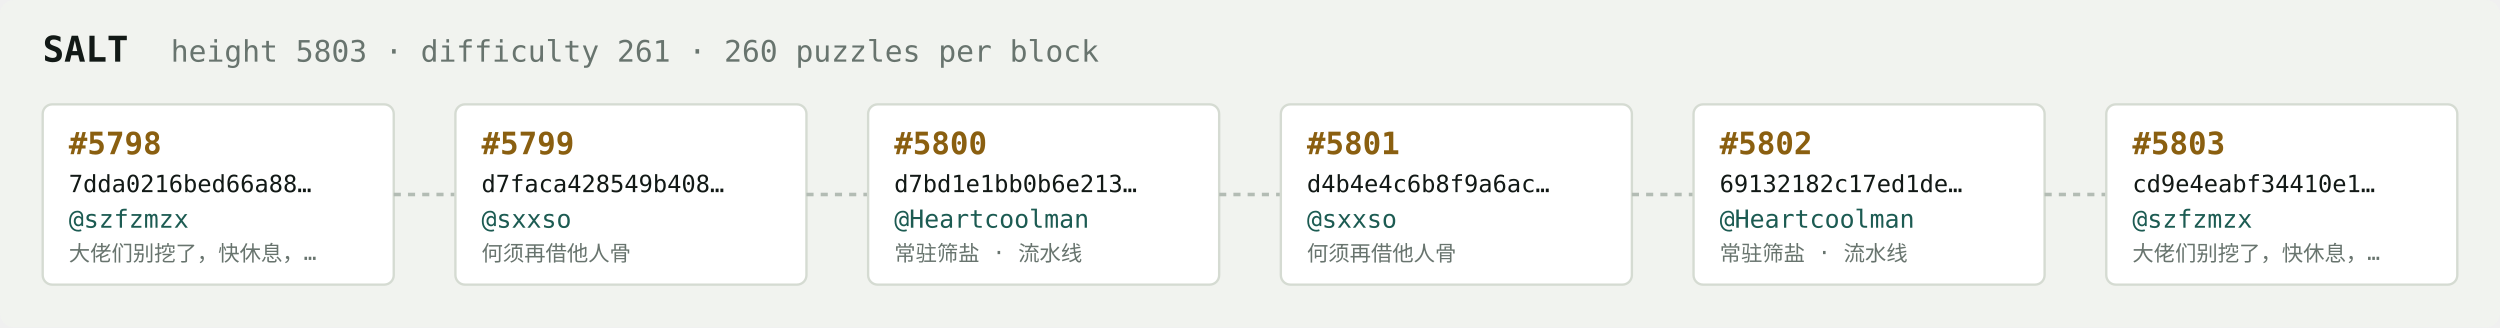
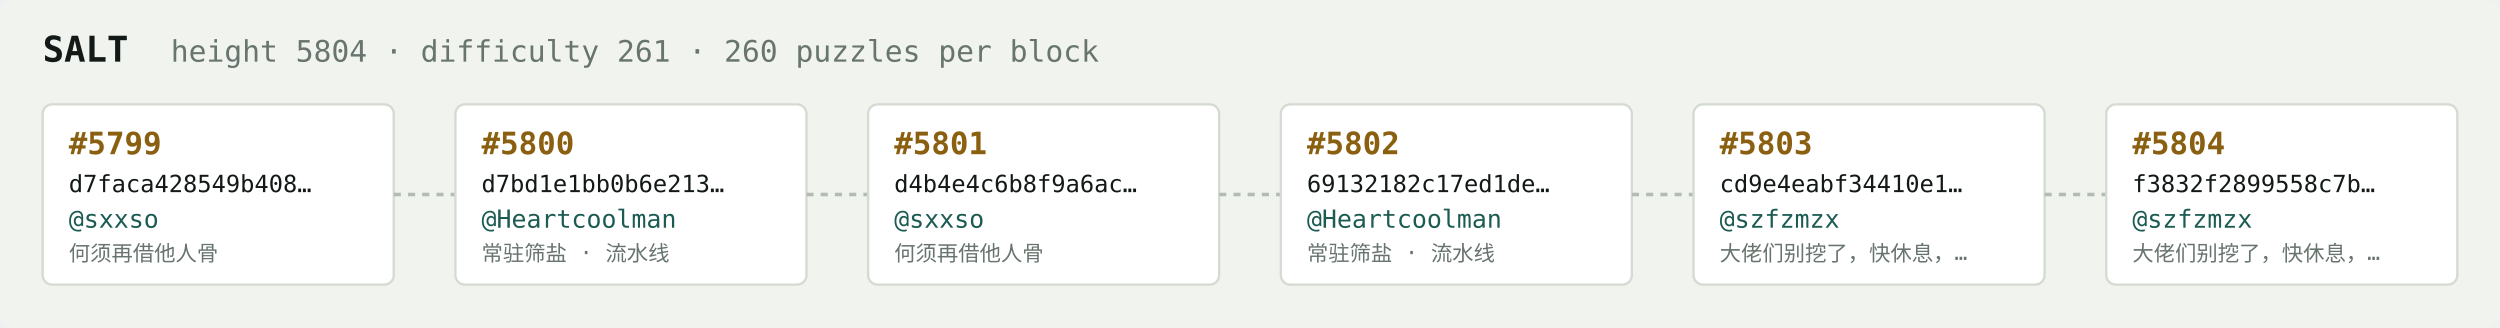
<svg xmlns="http://www.w3.org/2000/svg" width="1054" height="138" viewBox="0 0 1054 138" font-family="ui-monospace,SFMono-Regular,Menlo,monospace">
  <rect fill="#f1f3ef" width="1054" height="138" rx="6" />
  <text x="18" y="26" fill="#121916" font-size="15" font-weight="700">SALT</text>
-   <text x="72" y="26" fill="#68746e" font-size="12.5">height 5803 · difficulty 261 · 260 puzzles per block</text>
+   <text x="72" y="26" fill="#68746e" font-size="12.5">height 5804 · difficulty 261 · 260 puzzles per block</text>
  <rect x="18" y="44" width="148" height="76" rx="4" fill="#ffffff" stroke="#d5dbd2" stroke-width="1" />
-   <text x="29" y="65" fill="#8a5f10" font-size="13" font-weight="700">#5798</text>
-   <text x="29" y="81" fill="#121916" font-size="10">7dda0216bed66a88…</text>
-   <text x="29" y="96" fill="#1c5b52" font-size="10.5">@szfzmzx</text>
-   <text x="29" y="110" fill="#68746e" font-size="9">大佬们别挖了，快休息，…</text>
+   <text x="29" y="65" fill="#8a5f10" font-size="13" font-weight="700">#5799</text>
+   <text x="29" y="81" fill="#121916" font-size="10">d7faca428549b408…</text>
+   <text x="29" y="96" fill="#1c5b52" font-size="10.5">@sxxso</text>
+   <text x="29" y="110" fill="#68746e" font-size="9">何须再借他人骨</text>
  <line x1="166" y1="82.0" x2="192" y2="82.0" stroke="#b3bcb4" stroke-width="1.5" stroke-dasharray="3 3" />
  <rect x="192" y="44" width="148" height="76" rx="4" fill="#ffffff" stroke="#d5dbd2" stroke-width="1" />
-   <text x="203" y="65" fill="#8a5f10" font-size="13" font-weight="700">#5799</text>
-   <text x="203" y="81" fill="#121916" font-size="10">d7faca428549b408…</text>
-   <text x="203" y="96" fill="#1c5b52" font-size="10.5">@sxxso</text>
-   <text x="203" y="110" fill="#68746e" font-size="9">何须再借他人骨</text>
+   <text x="203" y="65" fill="#8a5f10" font-size="13" font-weight="700">#5800</text>
+   <text x="203" y="81" fill="#121916" font-size="10">d7bd1e1bb0b6e213…</text>
+   <text x="203" y="96" fill="#1c5b52" font-size="10.5">@Heartcoolman</text>
+   <text x="203" y="110" fill="#68746e" font-size="9">常驻筛盐 · 流水线</text>
  <line x1="340" y1="82.0" x2="366" y2="82.0" stroke="#b3bcb4" stroke-width="1.5" stroke-dasharray="3 3" />
  <rect x="366" y="44" width="148" height="76" rx="4" fill="#ffffff" stroke="#d5dbd2" stroke-width="1" />
-   <text x="377" y="65" fill="#8a5f10" font-size="13" font-weight="700">#5800</text>
-   <text x="377" y="81" fill="#121916" font-size="10">d7bd1e1bb0b6e213…</text>
-   <text x="377" y="96" fill="#1c5b52" font-size="10.5">@Heartcoolman</text>
-   <text x="377" y="110" fill="#68746e" font-size="9">常驻筛盐 · 流水线</text>
+   <text x="377" y="65" fill="#8a5f10" font-size="13" font-weight="700">#5801</text>
+   <text x="377" y="81" fill="#121916" font-size="10">d4b4e4c6b8f9a6ac…</text>
+   <text x="377" y="96" fill="#1c5b52" font-size="10.5">@sxxso</text>
+   <text x="377" y="110" fill="#68746e" font-size="9">何须再借他人骨</text>
  <line x1="514" y1="82.0" x2="540" y2="82.0" stroke="#b3bcb4" stroke-width="1.5" stroke-dasharray="3 3" />
  <rect x="540" y="44" width="148" height="76" rx="4" fill="#ffffff" stroke="#d5dbd2" stroke-width="1" />
-   <text x="551" y="65" fill="#8a5f10" font-size="13" font-weight="700">#5801</text>
-   <text x="551" y="81" fill="#121916" font-size="10">d4b4e4c6b8f9a6ac…</text>
-   <text x="551" y="96" fill="#1c5b52" font-size="10.5">@sxxso</text>
-   <text x="551" y="110" fill="#68746e" font-size="9">何须再借他人骨</text>
+   <text x="551" y="65" fill="#8a5f10" font-size="13" font-weight="700">#5802</text>
+   <text x="551" y="81" fill="#121916" font-size="10">69132182c17ed1de…</text>
+   <text x="551" y="96" fill="#1c5b52" font-size="10.5">@Heartcoolman</text>
+   <text x="551" y="110" fill="#68746e" font-size="9">常驻筛盐 · 流水线</text>
  <line x1="688" y1="82.0" x2="714" y2="82.0" stroke="#b3bcb4" stroke-width="1.5" stroke-dasharray="3 3" />
  <rect x="714" y="44" width="148" height="76" rx="4" fill="#ffffff" stroke="#d5dbd2" stroke-width="1" />
-   <text x="725" y="65" fill="#8a5f10" font-size="13" font-weight="700">#5802</text>
-   <text x="725" y="81" fill="#121916" font-size="10">69132182c17ed1de…</text>
-   <text x="725" y="96" fill="#1c5b52" font-size="10.5">@Heartcoolman</text>
-   <text x="725" y="110" fill="#68746e" font-size="9">常驻筛盐 · 流水线</text>
+   <text x="725" y="65" fill="#8a5f10" font-size="13" font-weight="700">#5803</text>
+   <text x="725" y="81" fill="#121916" font-size="10">cd9e4eabf34410e1…</text>
+   <text x="725" y="96" fill="#1c5b52" font-size="10.5">@szfzmzx</text>
+   <text x="725" y="110" fill="#68746e" font-size="9">大佬们别挖了，快休息，…</text>
  <line x1="862" y1="82.0" x2="888" y2="82.0" stroke="#b3bcb4" stroke-width="1.5" stroke-dasharray="3 3" />
  <rect x="888" y="44" width="148" height="76" rx="4" fill="#ffffff" stroke="#d5dbd2" stroke-width="1" />
-   <text x="899" y="65" fill="#8a5f10" font-size="13" font-weight="700">#5803</text>
-   <text x="899" y="81" fill="#121916" font-size="10">cd9e4eabf34410e1…</text>
+   <text x="899" y="65" fill="#8a5f10" font-size="13" font-weight="700">#5804</text>
+   <text x="899" y="81" fill="#121916" font-size="10">f3832f2899558c7b…</text>
  <text x="899" y="96" fill="#1c5b52" font-size="10.5">@szfzmzx</text>
  <text x="899" y="110" fill="#68746e" font-size="9">大佬们别挖了，快休息，…</text>
</svg>
